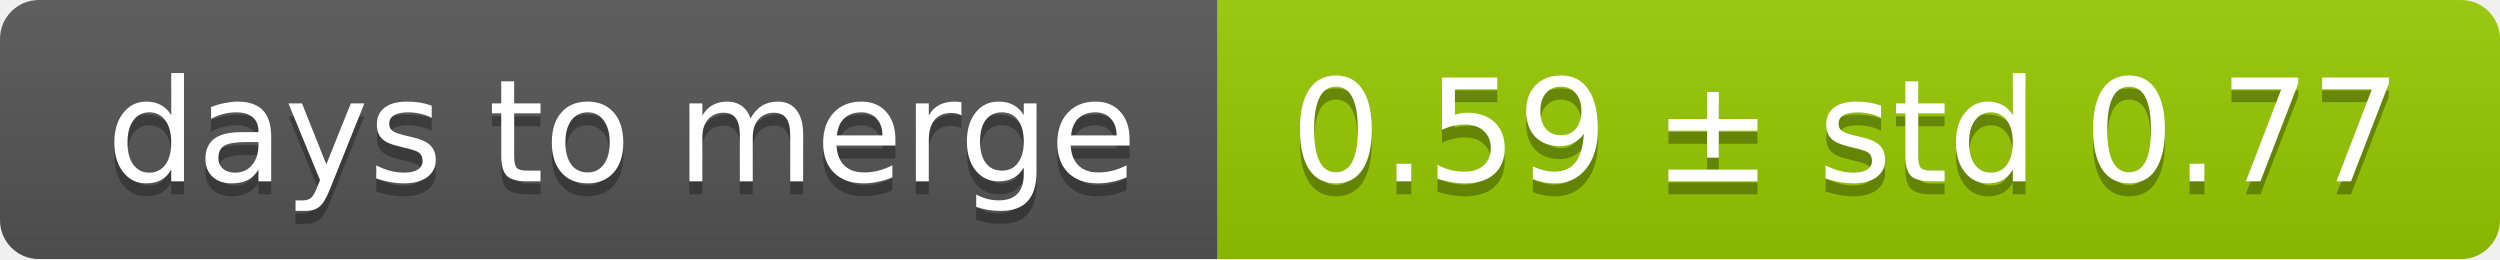
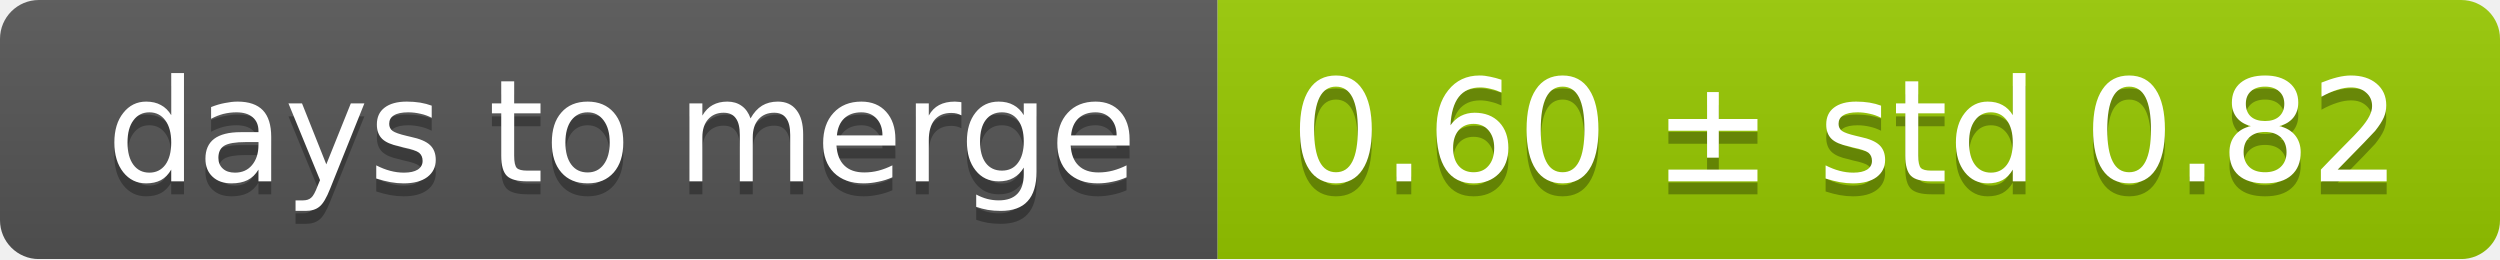
<svg xmlns="http://www.w3.org/2000/svg" width="193" height="20">
  <linearGradient id="smooth" x2="0" y2="100%">
    <stop offset="0" stop-color="#bbb" stop-opacity=".1" />
    <stop offset="1" stop-opacity=".1" />
  </linearGradient>
  <mask id="round">
    <rect width="193" height="20" rx="3" fill="#fff" />
  </mask>
  <g mask="url(#round)">
    <rect width="94" height="20" fill="#555" />
    <rect x="94" width="99" height="20" fill="#97ca00" />
    <rect width="193" height="20" fill="url(#smooth)" />
  </g>
  <g fill="#fff" text-anchor="middle" font-family="DejaVu Sans,Verdana,Geneva,sans-serif" font-size="11">
    <text x="48" y="15" fill="#010101" fill-opacity=".3">days to merge</text>
    <text x="48" y="14">days to merge</text>
-     <text x="142.5" y="15" fill="#010101" fill-opacity=".3">0.59 ± std 0.77</text>
-     <text x="142.5" y="14">0.59 ± std 0.77</text>
+     <text x="142.5" y="15" fill="#010101" fill-opacity=".3">0.60 ± std 0.82</text>
+     <text x="142.5" y="14">0.60 ± std 0.82</text>
  </g>
</svg>
